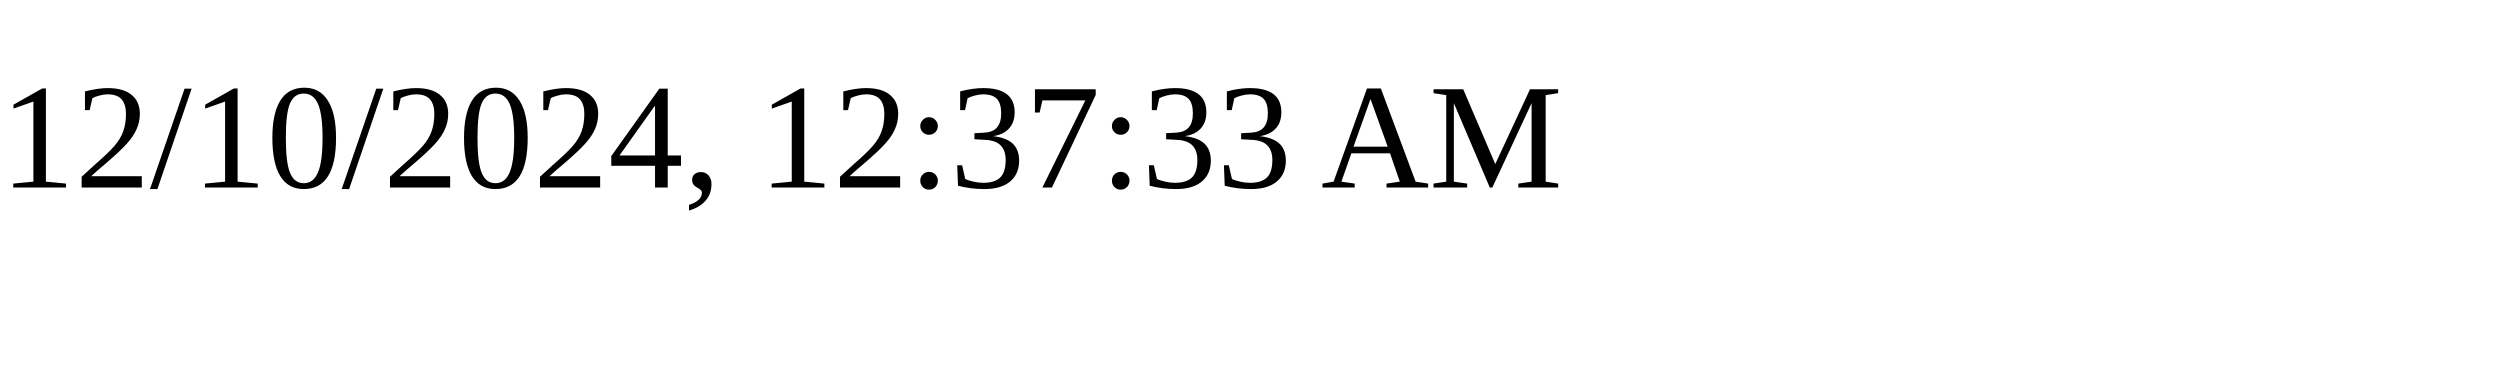
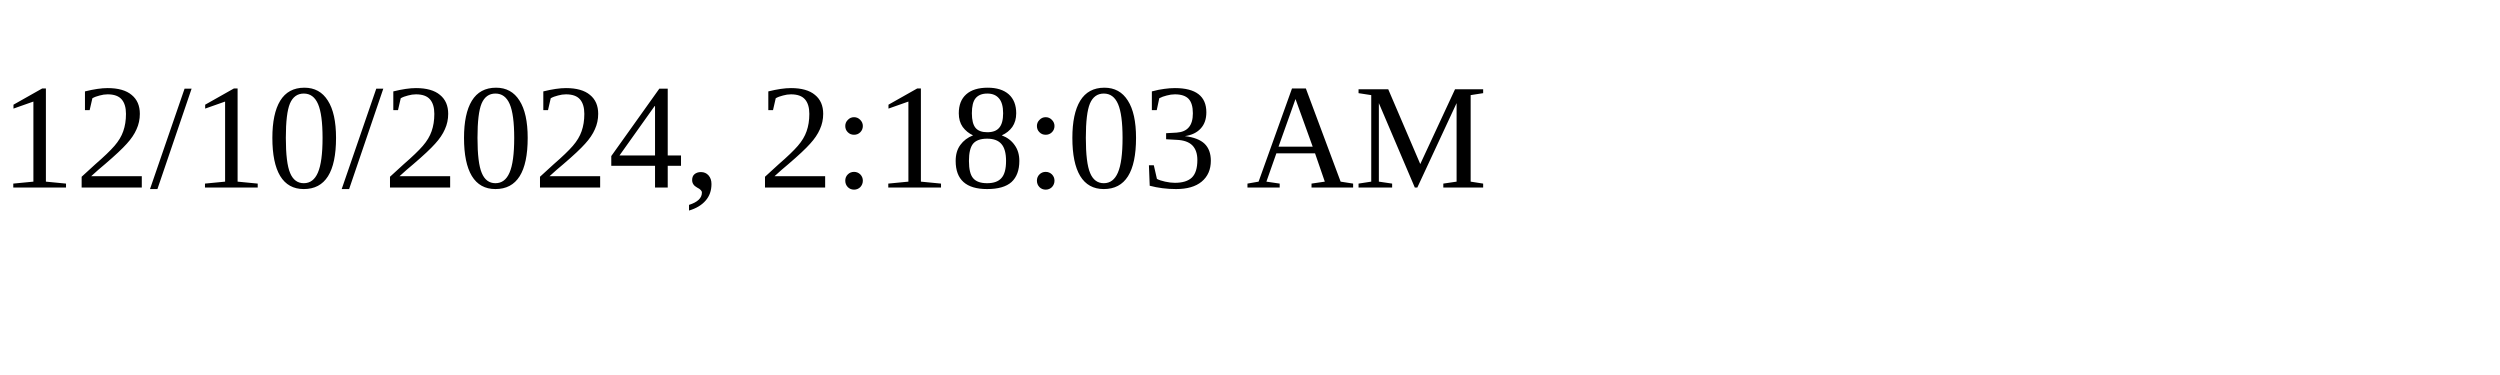
<svg xmlns="http://www.w3.org/2000/svg" height="30" width="200">
-   <text x="0" y="15">12/10/2024, 12:37:33 AM</text>
+   <text x="0" y="15">12/10/2024, 2:18:03 AM</text>
</svg>
